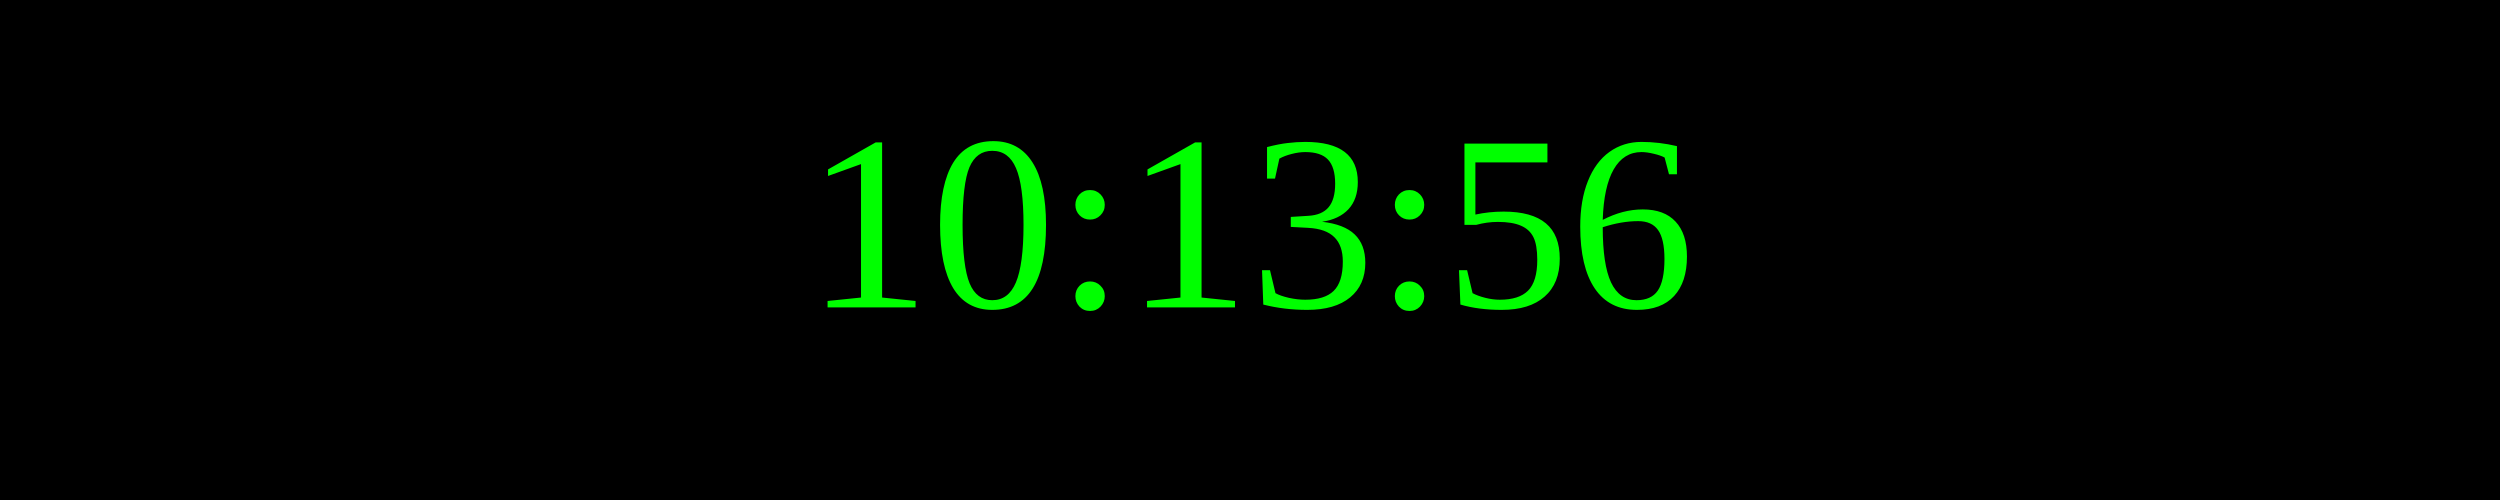
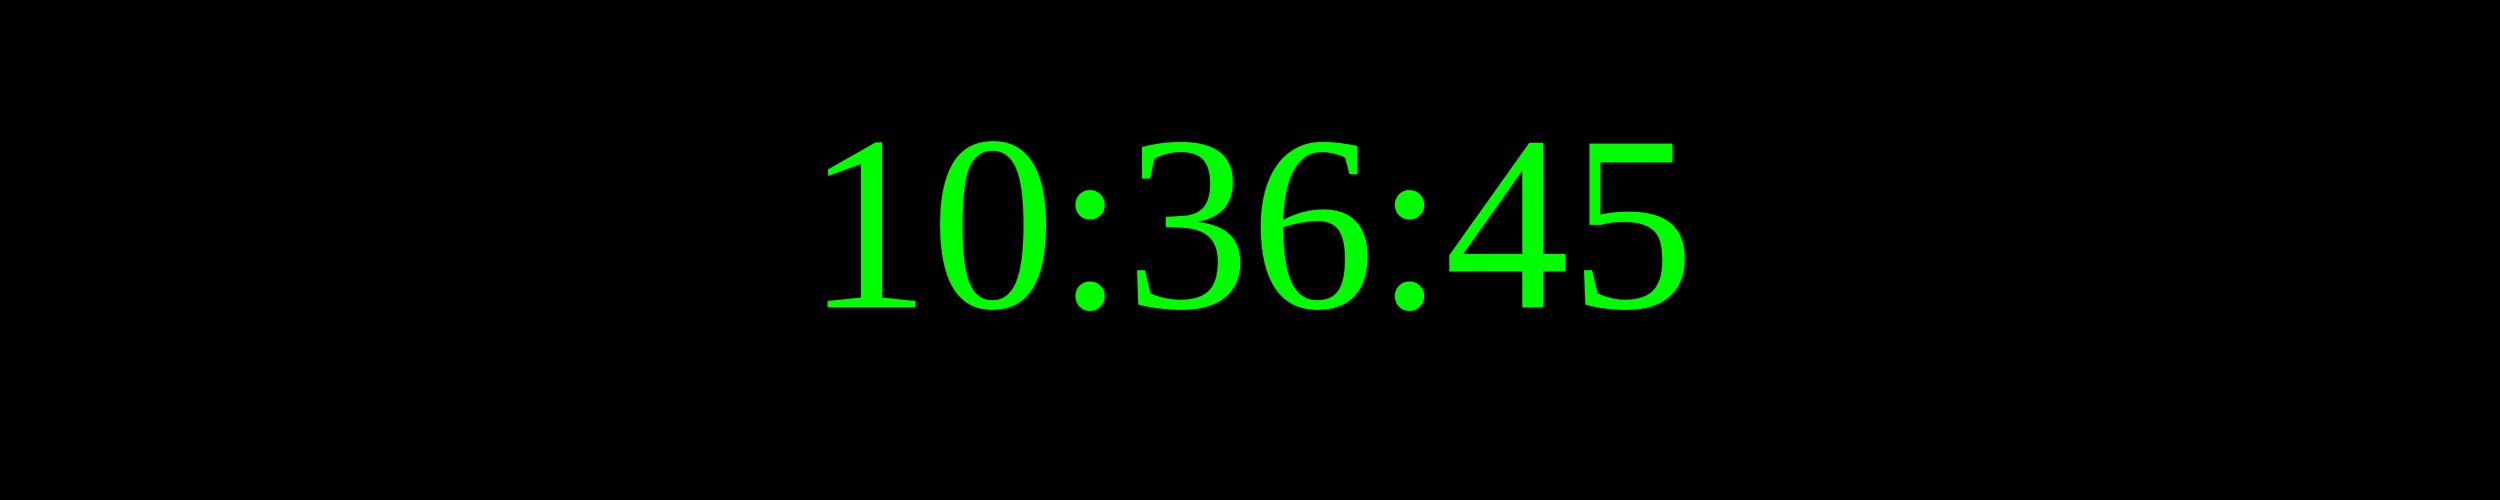
<svg xmlns="http://www.w3.org/2000/svg" width="250" height="50">
  <rect width="100%" height="100%" fill="black" />
  <text x="50%" y="50%" font-size="25" fill="lime" text-anchor="middle" dominant-baseline="middle">
- 10:13:56
+ 10:36:45
</text>
</svg>
